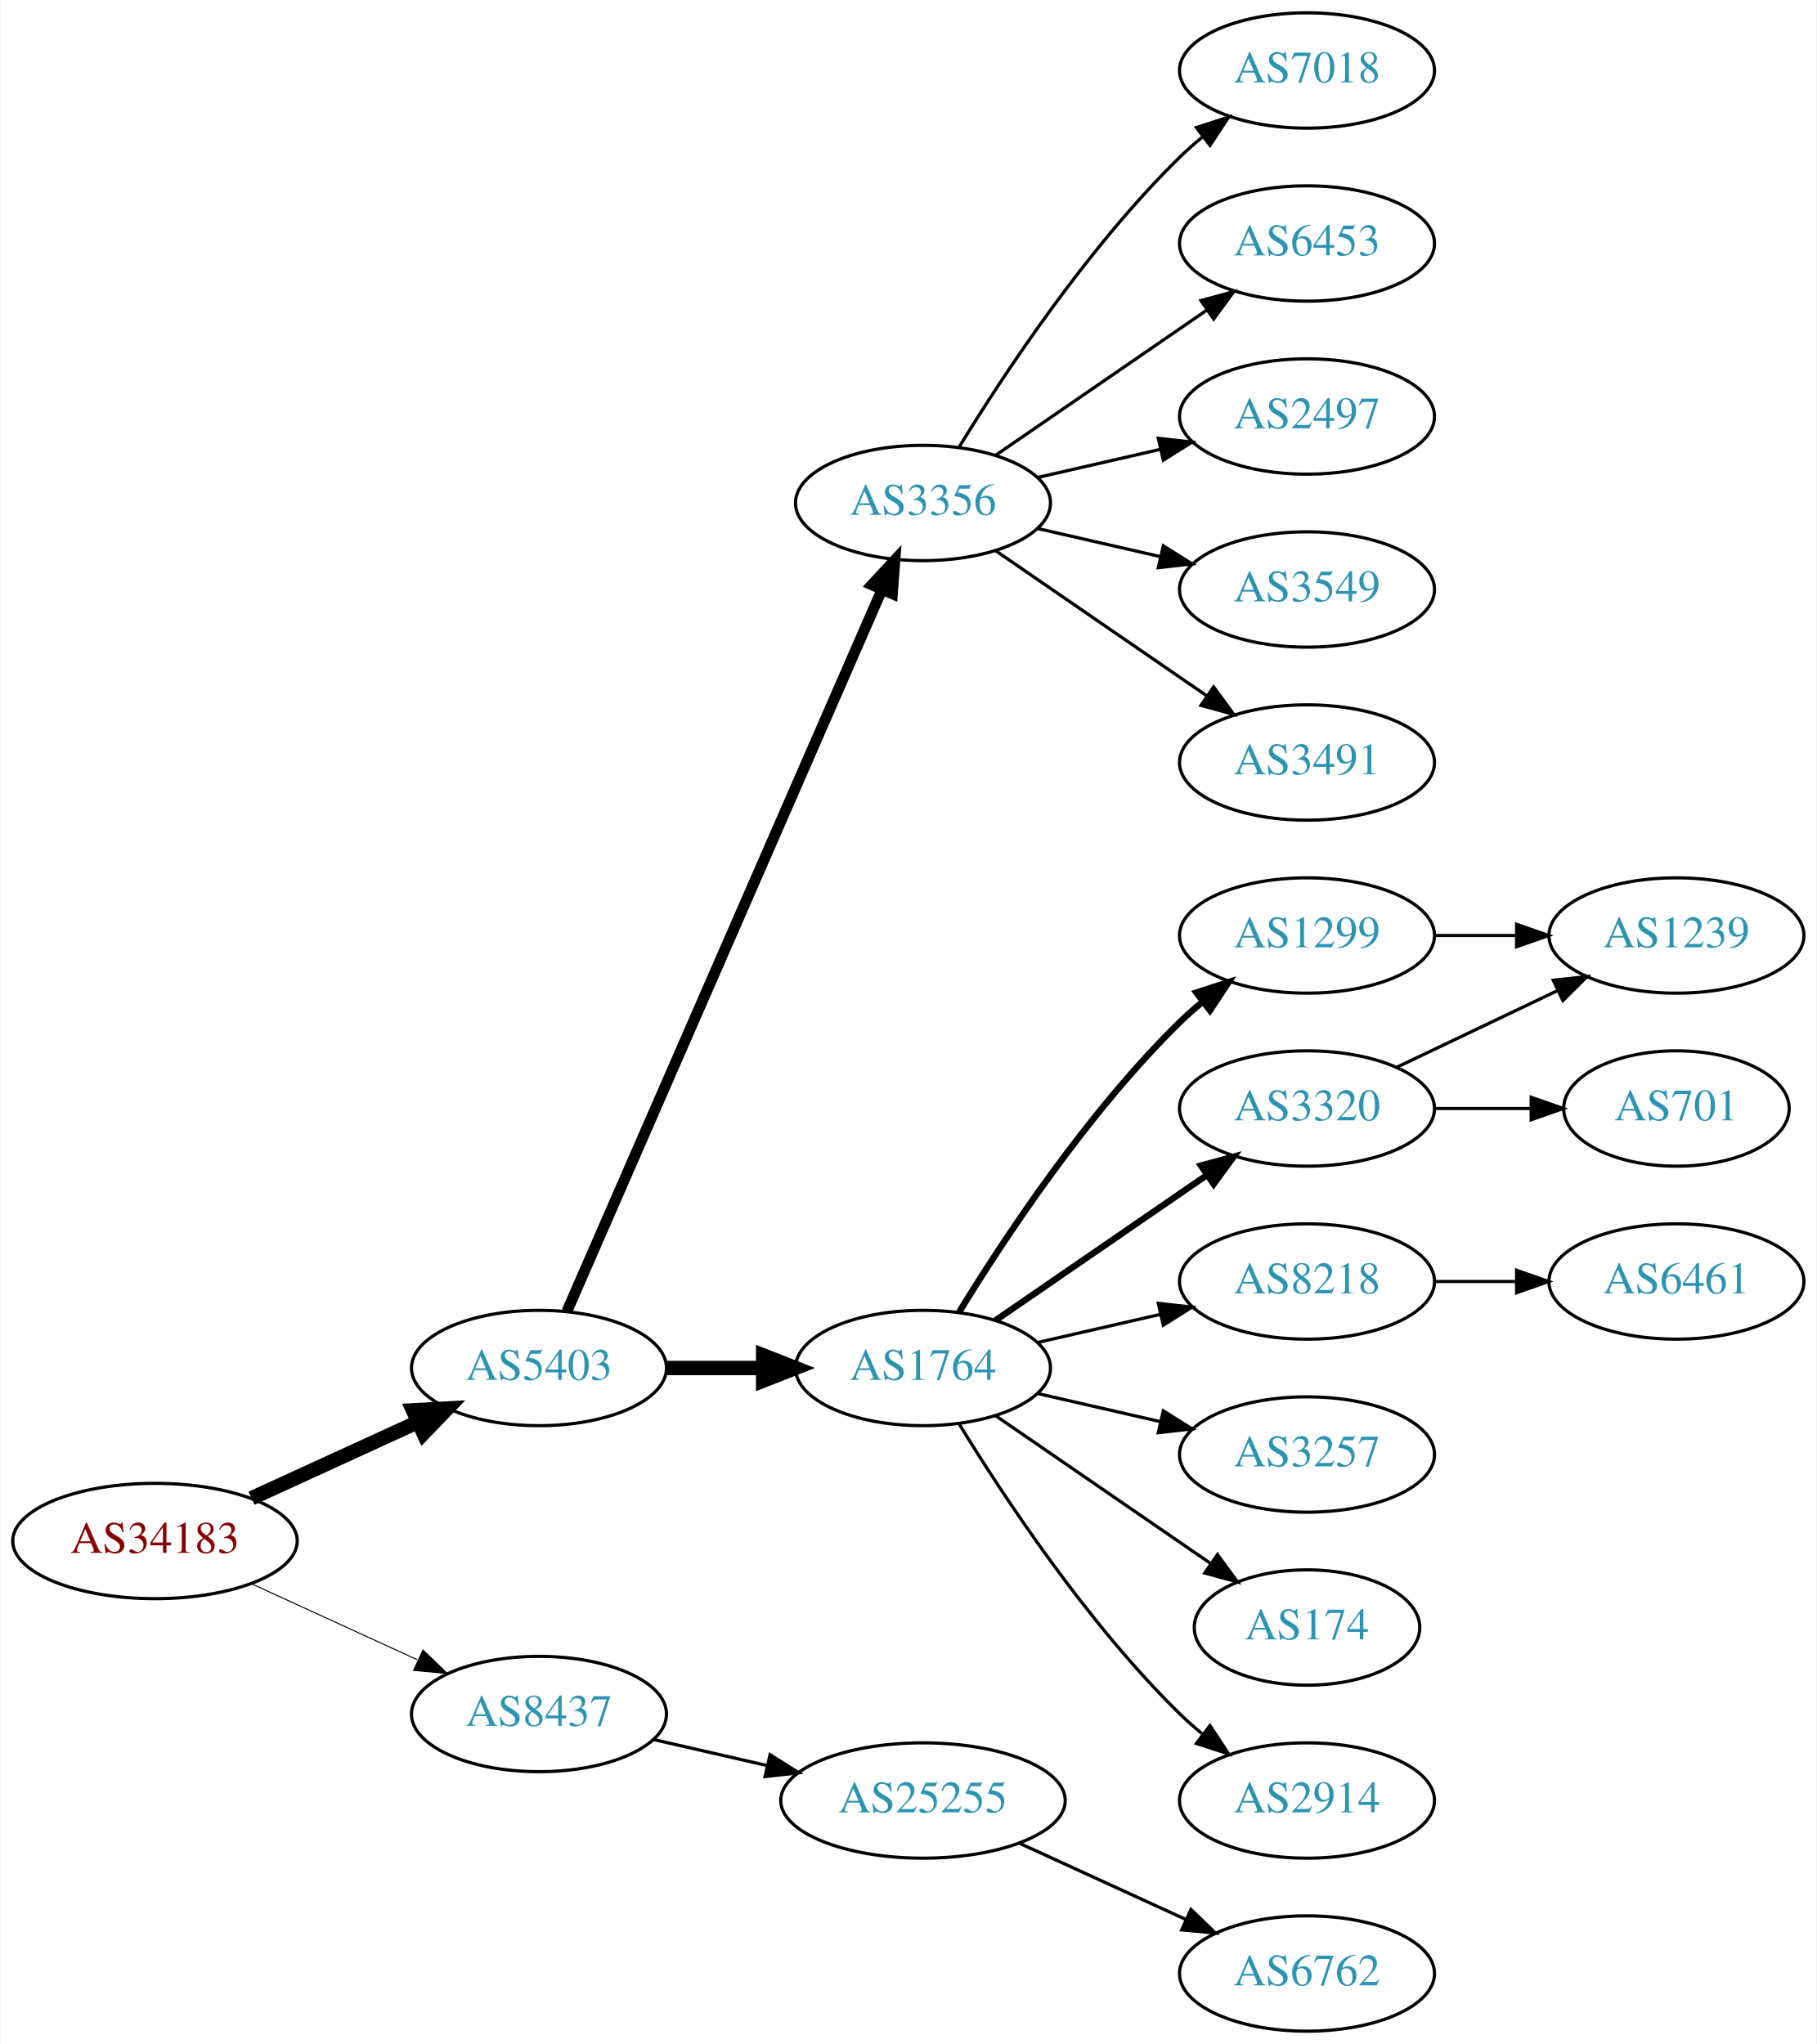
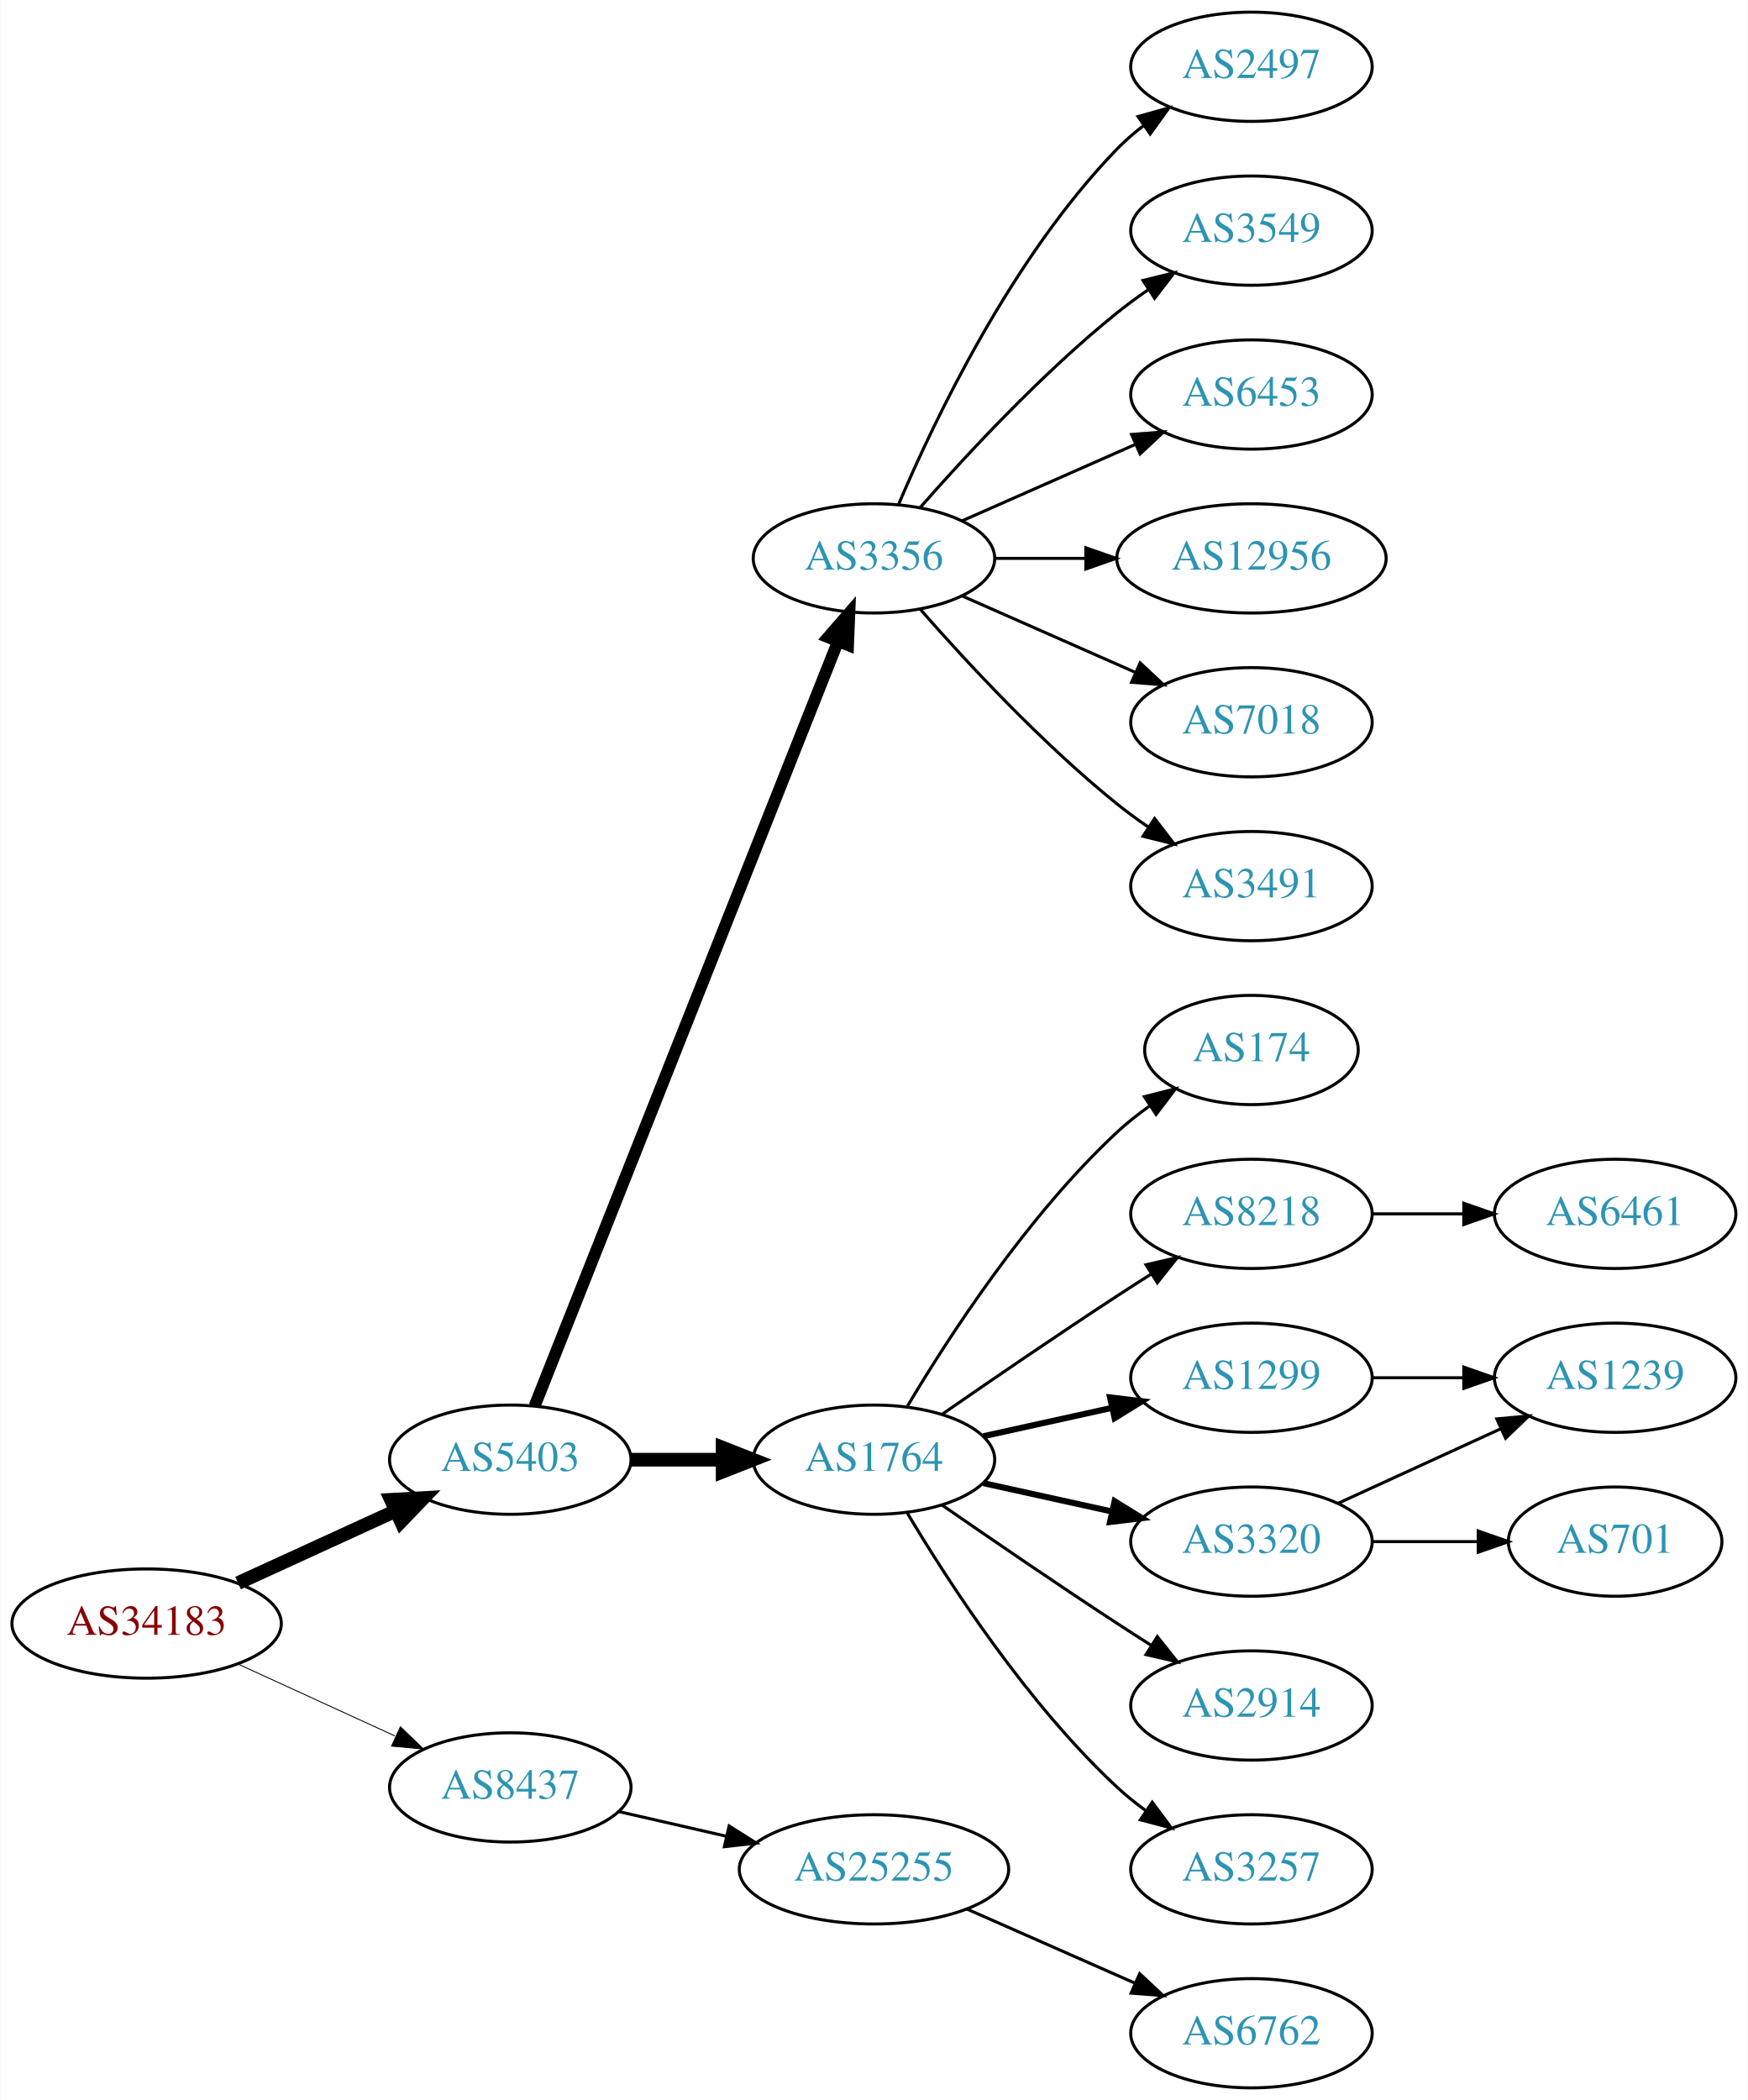
- <svg xmlns="http://www.w3.org/2000/svg" xmlns:xlink="http://www.w3.org/1999/xlink" width="567pt" height="638pt" viewBox="0.00 0.00 566.66 638.00">
-   <g id="graph0" class="graph" transform="scale(1 1) rotate(0) translate(4 634)">
-     <polygon fill="white" stroke="none" points="-4,4 -4,-634 562.663,-634 562.663,4 -4,4" />
+ <svg xmlns="http://www.w3.org/2000/svg" xmlns:xlink="http://www.w3.org/1999/xlink" width="576pt" height="692pt" viewBox="0.00 0.00 575.76 692.00">
+   <g id="graph0" class="graph" transform="scale(1 1) rotate(0) translate(4 688)">
+     <polygon fill="white" stroke="none" points="-4,4 -4,-688 571.762,-688 571.762,4 -4,4" />
    <g id="node1" class="node">
      <g id="a_node1">
        <a xlink:href="/asn/34183" xlink:title="AS34183 ~ AUSTRIA [AT]">
          <ellipse fill="#ffffff" stroke="black" cx="44.196" cy="-153" rx="44.393" ry="18" />
          <text text-anchor="middle" x="44.196" y="-149.3" font-family="Times,serif" font-size="14.00" fill="#880000">AS34183</text>
        </a>
      </g>
    </g>
    <g id="node2" class="node">
      <g id="a_node2">
        <a xlink:href="/asn/5403" xlink:title="AS5403 ~ AS5403 [AT]">
          <ellipse fill="#ffffff" stroke="black" cx="164.039" cy="-207" rx="39.794" ry="18" />
          <text text-anchor="middle" x="164.039" y="-203.3" font-family="Times,serif" font-size="14.00" fill="#2c94b3">AS5403</text>
        </a>
      </g>
    </g>
    <g id="edge1" class="edge">
      <path fill="none" stroke="black" stroke-width="4.5" d="M74.326,-166.348C89.937,-173.502 109.335,-182.391 126.007,-190.03" />
      <polygon fill="black" stroke="black" stroke-width="4.5" points="124.727,-193.775 135.459,-194.362 128.008,-186.616 124.727,-193.775" />
    </g>
    <g id="node3" class="node">
      <g id="a_node3">
        <a xlink:href="/asn/8437" xlink:title="AS8437 ~ Hutchison Drei Austria GmbH [AT]">
          <ellipse fill="#ffffff" stroke="black" cx="164.039" cy="-99" rx="39.794" ry="18" />
          <text text-anchor="middle" x="164.039" y="-95.3" font-family="Times,serif" font-size="14.00" fill="#2c94b3">AS8437</text>
        </a>
      </g>
    </g>
    <g id="edge2" class="edge">
-       <path fill="none" stroke="black" stroke-width="0.321" d="M74.326,-139.652C89.937,-132.498 109.335,-123.609 126.007,-115.97" />
-       <polygon fill="black" stroke="black" stroke-width="0.321" points="127.826,-118.986 135.459,-111.638 124.91,-112.622 127.826,-118.986" />
+       <path fill="none" stroke="black" stroke-width="0.3" d="M74.326,-139.652C89.937,-132.498 109.335,-123.609 126.007,-115.97" />
+       <polygon fill="black" stroke="black" stroke-width="0.3" points="127.826,-118.986 135.459,-111.638 124.91,-112.622 127.826,-118.986" />
    </g>
    <g id="node4" class="node">
      <g id="a_node4">
        <a xlink:href="/asn/1764" xlink:title="AS1764 ~ NEXTLAYER-AS [AT]">
          <ellipse fill="#ffffff" stroke="black" cx="283.881" cy="-207" rx="39.794" ry="18" />
          <text text-anchor="middle" x="283.881" y="-203.3" font-family="Times,serif" font-size="14.00" fill="#2c94b3">AS1764</text>
        </a>
      </g>
    </g>
    <g id="edge3" class="edge">
      <path fill="none" stroke="black" stroke-width="4.5" d="M203.951,-207C213.505,-207 223.854,-207 233.817,-207" />
      <polygon fill="black" stroke="black" stroke-width="4.5" points="234.009,-210.938 244.009,-207 234.009,-203.063 234.009,-210.938" />
    </g>
    <g id="node5" class="node">
      <g id="a_node5">
        <a xlink:href="/asn/3356" xlink:title="AS3356 ~ Level 3 Parent, LLC [US]">
-           <ellipse fill="#ffffff" stroke="black" cx="283.881" cy="-477" rx="39.794" ry="18" />
-           <text text-anchor="middle" x="283.881" y="-473.3" font-family="Times,serif" font-size="14.00" fill="#2c94b3">AS3356</text>
+           <ellipse fill="#ffffff" stroke="black" cx="283.881" cy="-504" rx="39.794" ry="18" />
+           <text text-anchor="middle" x="283.881" y="-500.3" font-family="Times,serif" font-size="14.00" fill="#2c94b3">AS3356</text>
        </a>
      </g>
    </g>
    <g id="edge4" class="edge">
-       <path fill="none" stroke="black" stroke-width="3.375" d="M172.771,-224.715C192.872,-270.771 246.88,-394.514 270.983,-449.739" />
-       <polygon fill="black" stroke="black" stroke-width="3.375" points="267.913,-451.454 275.121,-459.219 274.328,-448.654 267.913,-451.454" />
-     </g>
-     <g id="node20" class="node">
-       <g id="a_node20">
+       <path fill="none" stroke="black" stroke-width="3.938" d="M172.057,-224.689C191.824,-274.507 248.066,-416.254 271.944,-476.436" />
+       <polygon fill="black" stroke="black" stroke-width="3.938" points="268.809,-478.024 275.75,-486.028 275.315,-475.442 268.809,-478.024" />
+     </g>
+     <g id="node21" class="node">
+       <g id="a_node21">
        <a xlink:href="/asn/25255" xlink:title="AS25255 ~ ==&gt; TELE2 AUSTRIA &lt;== [AT]">
          <ellipse fill="#ffffff" stroke="black" cx="283.881" cy="-72" rx="44.393" ry="18" />
          <text text-anchor="middle" x="283.881" y="-68.3" font-family="Times,serif" font-size="14.00" fill="#2c94b3">AS25255</text>
        </a>
      </g>
    </g>
-     <g id="edge20" class="edge">
+     <g id="edge21" class="edge">
      <path fill="none" stroke="black" d="M199.758,-91.045C210.896,-88.493 223.432,-85.621 235.325,-82.896" />
      <polygon fill="black" stroke="black" points="236.153,-86.297 245.119,-80.652 234.59,-79.474 236.153,-86.297" />
    </g>
    <g id="node6" class="node">
      <g id="a_node6">
-         <a xlink:href="/asn/3320" xlink:title="AS3320 ~ DTAG [DE]">
-           <ellipse fill="#ffffff" stroke="black" cx="403.724" cy="-288" rx="39.794" ry="18" />
-           <text text-anchor="middle" x="403.724" y="-284.3" font-family="Times,serif" font-size="14.00" fill="#2c94b3">AS3320</text>
+         <a xlink:href="/asn/1299" xlink:title="AS1299 ~ Telia Carrier [EU]">
+           <ellipse fill="#ffffff" stroke="black" cx="408.273" cy="-234" rx="39.794" ry="18" />
+           <text text-anchor="middle" x="408.273" y="-230.3" font-family="Times,serif" font-size="14.00" fill="#2c94b3">AS1299</text>
        </a>
      </g>
    </g>
    <g id="edge5" class="edge">
-       <path fill="none" stroke="black" stroke-width="2" d="M306.495,-221.857C324.984,-234.565 351.798,-252.995 372.427,-267.175" />
-       <polygon fill="black" stroke="black" stroke-width="2" points="370.624,-270.183 380.848,-272.963 374.589,-264.414 370.624,-270.183" />
+       <path fill="none" stroke="black" stroke-width="2" d="M319.954,-214.737C333.141,-217.646 348.321,-220.995 362.287,-224.076" />
+       <polygon fill="black" stroke="black" stroke-width="2" points="361.676,-227.525 372.196,-226.262 363.184,-220.69 361.676,-227.525" />
    </g>
    <g id="node7" class="node">
      <g id="a_node7">
        <a xlink:href="/asn/8218" xlink:title="AS8218 ~ legacy Neotelecoms [FR]">
-           <ellipse fill="#ffffff" stroke="black" cx="403.724" cy="-234" rx="39.794" ry="18" />
-           <text text-anchor="middle" x="403.724" y="-230.3" font-family="Times,serif" font-size="14.00" fill="#2c94b3">AS8218</text>
+           <ellipse fill="#ffffff" stroke="black" cx="408.273" cy="-288" rx="39.794" ry="18" />
+           <text text-anchor="middle" x="408.273" y="-284.3" font-family="Times,serif" font-size="14.00" fill="#2c94b3">AS8218</text>
        </a>
      </g>
    </g>
    <g id="edge6" class="edge">
-       <path fill="none" stroke="black" d="M319.6,-214.955C331.6,-217.704 345.221,-220.825 357.914,-223.733" />
-       <polygon fill="black" stroke="black" points="357.316,-227.187 367.845,-226.009 358.88,-220.364 357.316,-227.187" />
+       <path fill="none" stroke="black" d="M306.238,-221.901C322.089,-232.877 344.292,-248.079 364.077,-261 367.659,-263.339 371.43,-265.759 375.19,-268.144" />
+       <polygon fill="black" stroke="black" points="373.523,-271.231 383.851,-273.596 377.252,-265.307 373.523,-271.231" />
    </g>
    <g id="node8" class="node">
      <g id="a_node8">
-         <a xlink:href="/asn/3257" xlink:title="AS3257 ~ GTT [DE]">
-           <ellipse fill="#ffffff" stroke="black" cx="403.724" cy="-180" rx="39.794" ry="18" />
-           <text text-anchor="middle" x="403.724" y="-176.3" font-family="Times,serif" font-size="14.00" fill="#2c94b3">AS3257</text>
+         <a xlink:href="/asn/3320" xlink:title="AS3320 ~ DTAG [DE]">
+           <ellipse fill="#ffffff" stroke="black" cx="408.273" cy="-180" rx="39.794" ry="18" />
+           <text text-anchor="middle" x="408.273" y="-176.3" font-family="Times,serif" font-size="14.00" fill="#2c94b3">AS3320</text>
        </a>
      </g>
    </g>
    <g id="edge7" class="edge">
-       <path fill="none" stroke="black" d="M319.6,-199.045C331.6,-196.296 345.221,-193.175 357.914,-190.267" />
-       <polygon fill="black" stroke="black" points="358.88,-193.636 367.845,-187.991 357.316,-186.813 358.88,-193.636" />
+       <path fill="none" stroke="black" stroke-width="2" d="M319.954,-199.263C333.141,-196.354 348.321,-193.005 362.287,-189.924" />
+       <polygon fill="black" stroke="black" stroke-width="2" points="363.184,-193.31 372.196,-187.738 361.676,-186.475 363.184,-193.31" />
    </g>
    <g id="node9" class="node">
      <g id="a_node9">
-         <a xlink:href="/asn/174" xlink:title="AS174 ~ Cogent Communications [US]">
-           <ellipse fill="#ffffff" stroke="black" cx="403.724" cy="-126" rx="35.194" ry="18" />
-           <text text-anchor="middle" x="403.724" y="-122.3" font-family="Times,serif" font-size="14.00" fill="#2c94b3">AS174</text>
+         <a xlink:href="/asn/2914" xlink:title="AS2914 ~ NTT America, Inc. [US]">
+           <ellipse fill="#ffffff" stroke="black" cx="408.273" cy="-126" rx="39.794" ry="18" />
+           <text text-anchor="middle" x="408.273" y="-122.3" font-family="Times,serif" font-size="14.00" fill="#2c94b3">AS2914</text>
        </a>
      </g>
    </g>
    <g id="edge8" class="edge">
-       <path fill="none" stroke="black" d="M306.495,-192.143C325.333,-179.195 352.812,-160.307 373.588,-146.027" />
-       <polygon fill="black" stroke="black" points="375.779,-148.768 382.037,-140.219 371.813,-142.999 375.779,-148.768" />
+       <path fill="none" stroke="black" d="M306.238,-192.099C322.089,-181.123 344.292,-165.921 364.077,-153 367.659,-150.661 371.43,-148.241 375.19,-145.856" />
+       <polygon fill="black" stroke="black" points="377.252,-148.693 383.851,-140.404 373.523,-142.769 377.252,-148.693" />
    </g>
    <g id="node10" class="node">
      <g id="a_node10">
-         <a xlink:href="/asn/2914" xlink:title="AS2914 ~ NTT America, Inc. [US]">
-           <ellipse fill="#ffffff" stroke="black" cx="403.724" cy="-72" rx="39.794" ry="18" />
-           <text text-anchor="middle" x="403.724" y="-68.3" font-family="Times,serif" font-size="14.00" fill="#2c94b3">AS2914</text>
+         <a xlink:href="/asn/3257" xlink:title="AS3257 ~ GTT [DE]">
+           <ellipse fill="#ffffff" stroke="black" cx="408.273" cy="-72" rx="39.794" ry="18" />
+           <text text-anchor="middle" x="408.273" y="-68.3" font-family="Times,serif" font-size="14.00" fill="#2c94b3">AS3257</text>
        </a>
      </g>
    </g>
    <g id="edge9" class="edge">
-       <path fill="none" stroke="black" d="M295.147,-189.56C308.955,-167.009 335.144,-127.278 364.077,-99 366.217,-96.908 368.535,-94.863 370.934,-92.894" />
-       <polygon fill="black" stroke="black" points="373.445,-95.382 379.276,-86.536 369.201,-89.815 373.445,-95.382" />
+       <path fill="none" stroke="black" d="M294.927,-189.329C308.498,-166.528 334.43,-126.528 364.077,-99 366.984,-96.302 370.197,-93.72 373.521,-91.297" />
+       <polygon fill="black" stroke="black" points="375.58,-94.13 381.899,-85.625 371.656,-88.333 375.58,-94.13" />
    </g>
    <g id="node11" class="node">
      <g id="a_node11">
-         <a xlink:href="/asn/1299" xlink:title="AS1299 ~ Telia Carrier [EU]">
-           <ellipse fill="#ffffff" stroke="black" cx="403.724" cy="-342" rx="39.794" ry="18" />
-           <text text-anchor="middle" x="403.724" y="-338.3" font-family="Times,serif" font-size="14.00" fill="#2c94b3">AS1299</text>
+         <a xlink:href="/asn/174" xlink:title="AS174 ~ Cogent Communications [US]">
+           <ellipse fill="#ffffff" stroke="black" cx="408.273" cy="-342" rx="35.194" ry="18" />
+           <text text-anchor="middle" x="408.273" y="-338.3" font-family="Times,serif" font-size="14.00" fill="#2c94b3">AS174</text>
        </a>
      </g>
    </g>
    <g id="edge10" class="edge">
-       <path fill="none" stroke="black" stroke-width="2" d="M295.147,-224.44C308.955,-246.991 335.144,-286.722 364.077,-315 366.217,-317.092 368.535,-319.137 370.934,-321.106" />
-       <polygon fill="black" stroke="black" stroke-width="2" points="369.201,-324.185 379.276,-327.464 373.445,-318.618 369.201,-324.185" />
+       <path fill="none" stroke="black" d="M294.927,-224.671C308.498,-247.472 334.43,-287.472 364.077,-315 367.374,-318.061 371.067,-320.972 374.868,-323.672" />
+       <polygon fill="black" stroke="black" points="372.979,-326.619 383.249,-329.22 376.842,-320.781 372.979,-326.619" />
+     </g>
+     <g id="node12" class="node">
+       <g id="a_node12">
+         <a xlink:href="/asn/3549" xlink:title="AS3549 ~ Level 3 Parent, LLC [US]">
+           <ellipse fill="#ffffff" stroke="black" cx="408.273" cy="-612" rx="39.794" ry="18" />
+           <text text-anchor="middle" x="408.273" y="-608.3" font-family="Times,serif" font-size="14.00" fill="#2c94b3">AS3549</text>
+         </a>
+       </g>
+     </g>
+     <g id="edge11" class="edge">
+       <path fill="none" stroke="black" d="M299.033,-520.663C314.135,-537.894 339.256,-565.024 364.077,-585 367.333,-587.62 370.858,-590.192 374.442,-592.646" />
+       <polygon fill="black" stroke="black" points="372.53,-595.577 382.815,-598.121 376.361,-589.719 372.53,-595.577" />
+     </g>
+     <g id="node13" class="node">
+       <g id="a_node13">
+         <a xlink:href="/asn/6453" xlink:title="AS6453 ~ TATA COMMUNICATIONS (AMERICA) INC [US]">
+           <ellipse fill="#ffffff" stroke="black" cx="408.273" cy="-558" rx="39.794" ry="18" />
+           <text text-anchor="middle" x="408.273" y="-554.3" font-family="Times,serif" font-size="14.00" fill="#2c94b3">AS6453</text>
+         </a>
+       </g>
+     </g>
+     <g id="edge12" class="edge">
+       <path fill="none" stroke="black" d="M312.96,-516.389C329.908,-523.866 351.706,-533.483 370.075,-541.588" />
+       <polygon fill="black" stroke="black" points="368.763,-544.834 379.325,-545.669 371.589,-538.43 368.763,-544.834" />
+     </g>
+     <g id="node14" class="node">
+       <g id="a_node14">
+         <a xlink:href="/asn/12956" xlink:title="AS12956 ~ TELXIUS [ES]">
+           <ellipse fill="#ffffff" stroke="black" cx="408.273" cy="-504" rx="44.393" ry="18" />
+           <text text-anchor="middle" x="408.273" y="-500.3" font-family="Times,serif" font-size="14.00" fill="#2c94b3">AS12956</text>
+         </a>
+       </g>
+     </g>
+     <g id="edge13" class="edge">
+       <path fill="none" stroke="black" d="M323.607,-504C333.067,-504 343.359,-504 353.385,-504" />
+       <polygon fill="black" stroke="black" points="353.692,-507.5 363.692,-504 353.692,-500.5 353.692,-507.5" />
    </g>
    <g id="node15" class="node">
      <g id="a_node15">
-         <a xlink:href="/asn/2497" xlink:title="AS2497 ~ Internet Initiative Japan Inc. [JP]">
-           <ellipse fill="#ffffff" stroke="black" cx="403.724" cy="-504" rx="39.794" ry="18" />
-           <text text-anchor="middle" x="403.724" y="-500.3" font-family="Times,serif" font-size="14.00" fill="#2c94b3">AS2497</text>
+         <a xlink:href="/asn/7018" xlink:title="AS7018 ~ AT&amp;T Services, Inc. [US]">
+           <ellipse fill="#ffffff" stroke="black" cx="408.273" cy="-450" rx="39.794" ry="18" />
+           <text text-anchor="middle" x="408.273" y="-446.3" font-family="Times,serif" font-size="14.00" fill="#2c94b3">AS7018</text>
        </a>
      </g>
    </g>
    <g id="edge14" class="edge">
-       <path fill="none" stroke="black" d="M319.6,-484.955C331.6,-487.704 345.221,-490.825 357.914,-493.733" />
-       <polygon fill="black" stroke="black" points="357.316,-497.187 367.845,-496.009 358.88,-490.364 357.316,-497.187" />
+       <path fill="none" stroke="black" d="M312.96,-491.611C329.908,-484.134 351.706,-474.517 370.075,-466.412" />
+       <polygon fill="black" stroke="black" points="371.589,-469.57 379.325,-462.331 368.763,-463.166 371.589,-469.57" />
    </g>
    <g id="node16" class="node">
      <g id="a_node16">
-         <a xlink:href="/asn/3549" xlink:title="AS3549 ~ Level 3 Parent, LLC [US]">
-           <ellipse fill="#ffffff" stroke="black" cx="403.724" cy="-450" rx="39.794" ry="18" />
-           <text text-anchor="middle" x="403.724" y="-446.3" font-family="Times,serif" font-size="14.00" fill="#2c94b3">AS3549</text>
+         <a xlink:href="/asn/3491" xlink:title="AS3491 ~ PCCW Global, Inc. [US]">
+           <ellipse fill="#ffffff" stroke="black" cx="408.273" cy="-396" rx="39.794" ry="18" />
+           <text text-anchor="middle" x="408.273" y="-392.3" font-family="Times,serif" font-size="14.00" fill="#2c94b3">AS3491</text>
        </a>
      </g>
    </g>
    <g id="edge15" class="edge">
-       <path fill="none" stroke="black" d="M319.6,-469.045C331.6,-466.296 345.221,-463.175 357.914,-460.267" />
-       <polygon fill="black" stroke="black" points="358.88,-463.636 367.845,-457.991 357.316,-456.813 358.88,-463.636" />
+       <path fill="none" stroke="black" d="M299.033,-487.337C314.135,-470.106 339.256,-442.976 364.077,-423 367.333,-420.38 370.858,-417.808 374.442,-415.354" />
+       <polygon fill="black" stroke="black" points="376.361,-418.281 382.815,-409.879 372.53,-412.423 376.361,-418.281" />
    </g>
    <g id="node17" class="node">
      <g id="a_node17">
-         <a xlink:href="/asn/3491" xlink:title="AS3491 ~ PCCW Global, Inc. [US]">
-           <ellipse fill="#ffffff" stroke="black" cx="403.724" cy="-396" rx="39.794" ry="18" />
-           <text text-anchor="middle" x="403.724" y="-392.3" font-family="Times,serif" font-size="14.00" fill="#2c94b3">AS3491</text>
+         <a xlink:href="/asn/2497" xlink:title="AS2497 ~ Internet Initiative Japan Inc. [JP]">
+           <ellipse fill="#ffffff" stroke="black" cx="408.273" cy="-666" rx="39.794" ry="18" />
+           <text text-anchor="middle" x="408.273" y="-662.3" font-family="Times,serif" font-size="14.00" fill="#2c94b3">AS2497</text>
        </a>
      </g>
    </g>
    <g id="edge16" class="edge">
-       <path fill="none" stroke="black" d="M306.495,-462.143C324.984,-449.435 351.798,-431.005 372.427,-416.825" />
-       <polygon fill="black" stroke="black" points="374.589,-419.586 380.848,-411.037 370.624,-413.817 374.589,-419.586" />
+       <path fill="none" stroke="black" d="M292.072,-521.975C303.839,-549.682 329.413,-603.348 364.077,-639 366.697,-641.695 369.638,-644.239 372.721,-646.608" />
+       <polygon fill="black" stroke="black" points="370.887,-649.597 381.089,-652.455 374.896,-643.859 370.887,-649.597" />
+     </g>
+     <g id="node19" class="node">
+       <g id="a_node19">
+         <a xlink:href="/asn/1239" xlink:title="AS1239 ~ Sprint [US]">
+           <ellipse fill="#ffffff" stroke="black" cx="528.116" cy="-234" rx="39.794" ry="18" />
+           <text text-anchor="middle" x="528.116" y="-230.3" font-family="Times,serif" font-size="14.00" fill="#2c94b3">AS1239</text>
+         </a>
+       </g>
+     </g>
+     <g id="edge18" class="edge">
+       <path fill="none" stroke="black" d="M448.186,-234C457.739,-234 468.089,-234 478.052,-234" />
+       <polygon fill="black" stroke="black" points="478.244,-237.5 488.244,-234 478.244,-230.5 478.244,-237.5" />
    </g>
    <g id="node18" class="node">
      <g id="a_node18">
-         <a xlink:href="/asn/7018" xlink:title="AS7018 ~ AT&amp;T Services, Inc. [US]">
-           <ellipse fill="#ffffff" stroke="black" cx="403.724" cy="-612" rx="39.794" ry="18" />
-           <text text-anchor="middle" x="403.724" y="-608.3" font-family="Times,serif" font-size="14.00" fill="#2c94b3">AS7018</text>
+         <a xlink:href="/asn/6461" xlink:title="AS6461 ~ Zayo Bandwidth [US]">
+           <ellipse fill="#ffffff" stroke="black" cx="528.116" cy="-288" rx="39.794" ry="18" />
+           <text text-anchor="middle" x="528.116" y="-284.3" font-family="Times,serif" font-size="14.00" fill="#2c94b3">AS6461</text>
        </a>
      </g>
    </g>
    <g id="edge17" class="edge">
-       <path fill="none" stroke="black" d="M295.147,-494.44C308.955,-516.991 335.144,-556.722 364.077,-585 366.217,-587.092 368.535,-589.137 370.934,-591.106" />
-       <polygon fill="black" stroke="black" points="369.201,-594.185 379.276,-597.464 373.445,-588.618 369.201,-594.185" />
-     </g>
-     <g id="node19" class="node">
-       <g id="a_node19">
-         <a xlink:href="/asn/6453" xlink:title="AS6453 ~ TATA COMMUNICATIONS (AMERICA) INC [US]">
-           <ellipse fill="#ffffff" stroke="black" cx="403.724" cy="-558" rx="39.794" ry="18" />
-           <text text-anchor="middle" x="403.724" y="-554.3" font-family="Times,serif" font-size="14.00" fill="#2c94b3">AS6453</text>
-         </a>
-       </g>
-     </g>
-     <g id="edge18" class="edge">
-       <path fill="none" stroke="black" d="M306.495,-491.857C324.984,-504.565 351.798,-522.995 372.427,-537.175" />
-       <polygon fill="black" stroke="black" points="370.624,-540.183 380.848,-542.963 374.589,-534.414 370.624,-540.183" />
-     </g>
-     <g id="node12" class="node">
-       <g id="a_node12">
+       <path fill="none" stroke="black" d="M448.186,-288C457.739,-288 468.089,-288 478.052,-288" />
+       <polygon fill="black" stroke="black" points="478.244,-291.5 488.244,-288 478.244,-284.5 478.244,-291.5" />
+     </g>
+     <g id="edge19" class="edge">
+       <path fill="none" stroke="black" d="M436.902,-192.661C452.859,-199.973 473.13,-209.261 490.412,-217.181" />
+       <polygon fill="black" stroke="black" points="489.111,-220.435 499.66,-221.419 492.027,-214.071 489.111,-220.435" />
+     </g>
+     <g id="node20" class="node">
+       <g id="a_node20">
        <a xlink:href="/asn/701" xlink:title="AS701 ~ UUNET [US]">
-           <ellipse fill="#ffffff" stroke="black" cx="519.017" cy="-288" rx="35.194" ry="18" />
-           <text text-anchor="middle" x="519.017" y="-284.3" font-family="Times,serif" font-size="14.00" fill="#2c94b3">AS701</text>
-         </a>
-       </g>
-     </g>
-     <g id="edge11" class="edge">
-       <path fill="none" stroke="black" d="M443.396,-288C453.101,-288 463.592,-288 473.555,-288" />
-       <polygon fill="black" stroke="black" points="473.691,-291.5 483.691,-288 473.691,-284.5 473.691,-291.5" />
-     </g>
-     <g id="node13" class="node">
-       <g id="a_node13">
-         <a xlink:href="/asn/1239" xlink:title="AS1239 ~ Sprint [US]">
-           <ellipse fill="#ffffff" stroke="black" cx="519.017" cy="-342" rx="39.794" ry="18" />
-           <text text-anchor="middle" x="519.017" y="-338.3" font-family="Times,serif" font-size="14.00" fill="#2c94b3">AS1239</text>
-         </a>
-       </g>
-     </g>
-     <g id="edge12" class="edge">
-       <path fill="none" stroke="black" d="M431.86,-300.934C446.854,-308.081 465.675,-317.052 481.898,-324.785" />
-       <polygon fill="black" stroke="black" points="480.569,-328.028 491.102,-329.171 483.581,-321.709 480.569,-328.028" />
-     </g>
-     <g id="node14" class="node">
-       <g id="a_node14">
-         <a xlink:href="/asn/6461" xlink:title="AS6461 ~ Zayo Bandwidth [US]">
-           <ellipse fill="#ffffff" stroke="black" cx="519.017" cy="-234" rx="39.794" ry="18" />
-           <text text-anchor="middle" x="519.017" y="-230.3" font-family="Times,serif" font-size="14.00" fill="#2c94b3">AS6461</text>
-         </a>
-       </g>
-     </g>
-     <g id="edge13" class="edge">
-       <path fill="none" stroke="black" d="M443.396,-234C451.599,-234 460.363,-234 468.895,-234" />
-       <polygon fill="black" stroke="black" points="469.134,-237.5 479.134,-234 469.134,-230.5 469.134,-237.5" />
-     </g>
-     <g id="edge19" class="edge">
-       <path fill="none" stroke="black" d="M443.396,-342C451.599,-342 460.363,-342 468.895,-342" />
-       <polygon fill="black" stroke="black" points="469.134,-345.5 479.134,-342 469.134,-338.5 469.134,-345.5" />
-     </g>
-     <g id="node21" class="node">
-       <g id="a_node21">
+           <ellipse fill="#ffffff" stroke="black" cx="528.116" cy="-180" rx="35.194" ry="18" />
+           <text text-anchor="middle" x="528.116" y="-176.3" font-family="Times,serif" font-size="14.00" fill="#2c94b3">AS701</text>
+         </a>
+       </g>
+     </g>
+     <g id="edge20" class="edge">
+       <path fill="none" stroke="black" d="M448.186,-180C459.273,-180 471.432,-180 482.815,-180" />
+       <polygon fill="black" stroke="black" points="482.996,-183.5 492.996,-180 482.996,-176.5 482.996,-183.5" />
+     </g>
+     <g id="node22" class="node">
+       <g id="a_node22">
        <a xlink:href="/asn/6762" xlink:title="AS6762 ~ TELECOM ITALIA SPARKLE S.p.A. [IT]">
-           <ellipse fill="#ffffff" stroke="black" cx="403.724" cy="-18" rx="39.794" ry="18" />
-           <text text-anchor="middle" x="403.724" y="-14.3" font-family="Times,serif" font-size="14.00" fill="#2c94b3">AS6762</text>
-         </a>
-       </g>
-     </g>
-     <g id="edge21" class="edge">
-       <path fill="none" stroke="black" d="M314.011,-58.652C329.622,-51.498 349.02,-42.609 365.692,-34.969" />
-       <polygon fill="black" stroke="black" points="367.511,-37.986 375.144,-30.638 364.595,-31.622 367.511,-37.986" />
+           <ellipse fill="#ffffff" stroke="black" cx="408.273" cy="-18" rx="39.794" ry="18" />
+           <text text-anchor="middle" x="408.273" y="-14.3" font-family="Times,serif" font-size="14.00" fill="#2c94b3">AS6762</text>
+         </a>
+       </g>
+     </g>
+     <g id="edge22" class="edge">
+       <path fill="none" stroke="black" d="M314.509,-58.928C331.103,-51.606 351.963,-42.403 369.696,-34.579" />
+       <polygon fill="black" stroke="black" points="371.443,-37.634 379.18,-30.395 368.618,-31.23 371.443,-37.634" />
    </g>
  </g>
</svg>
